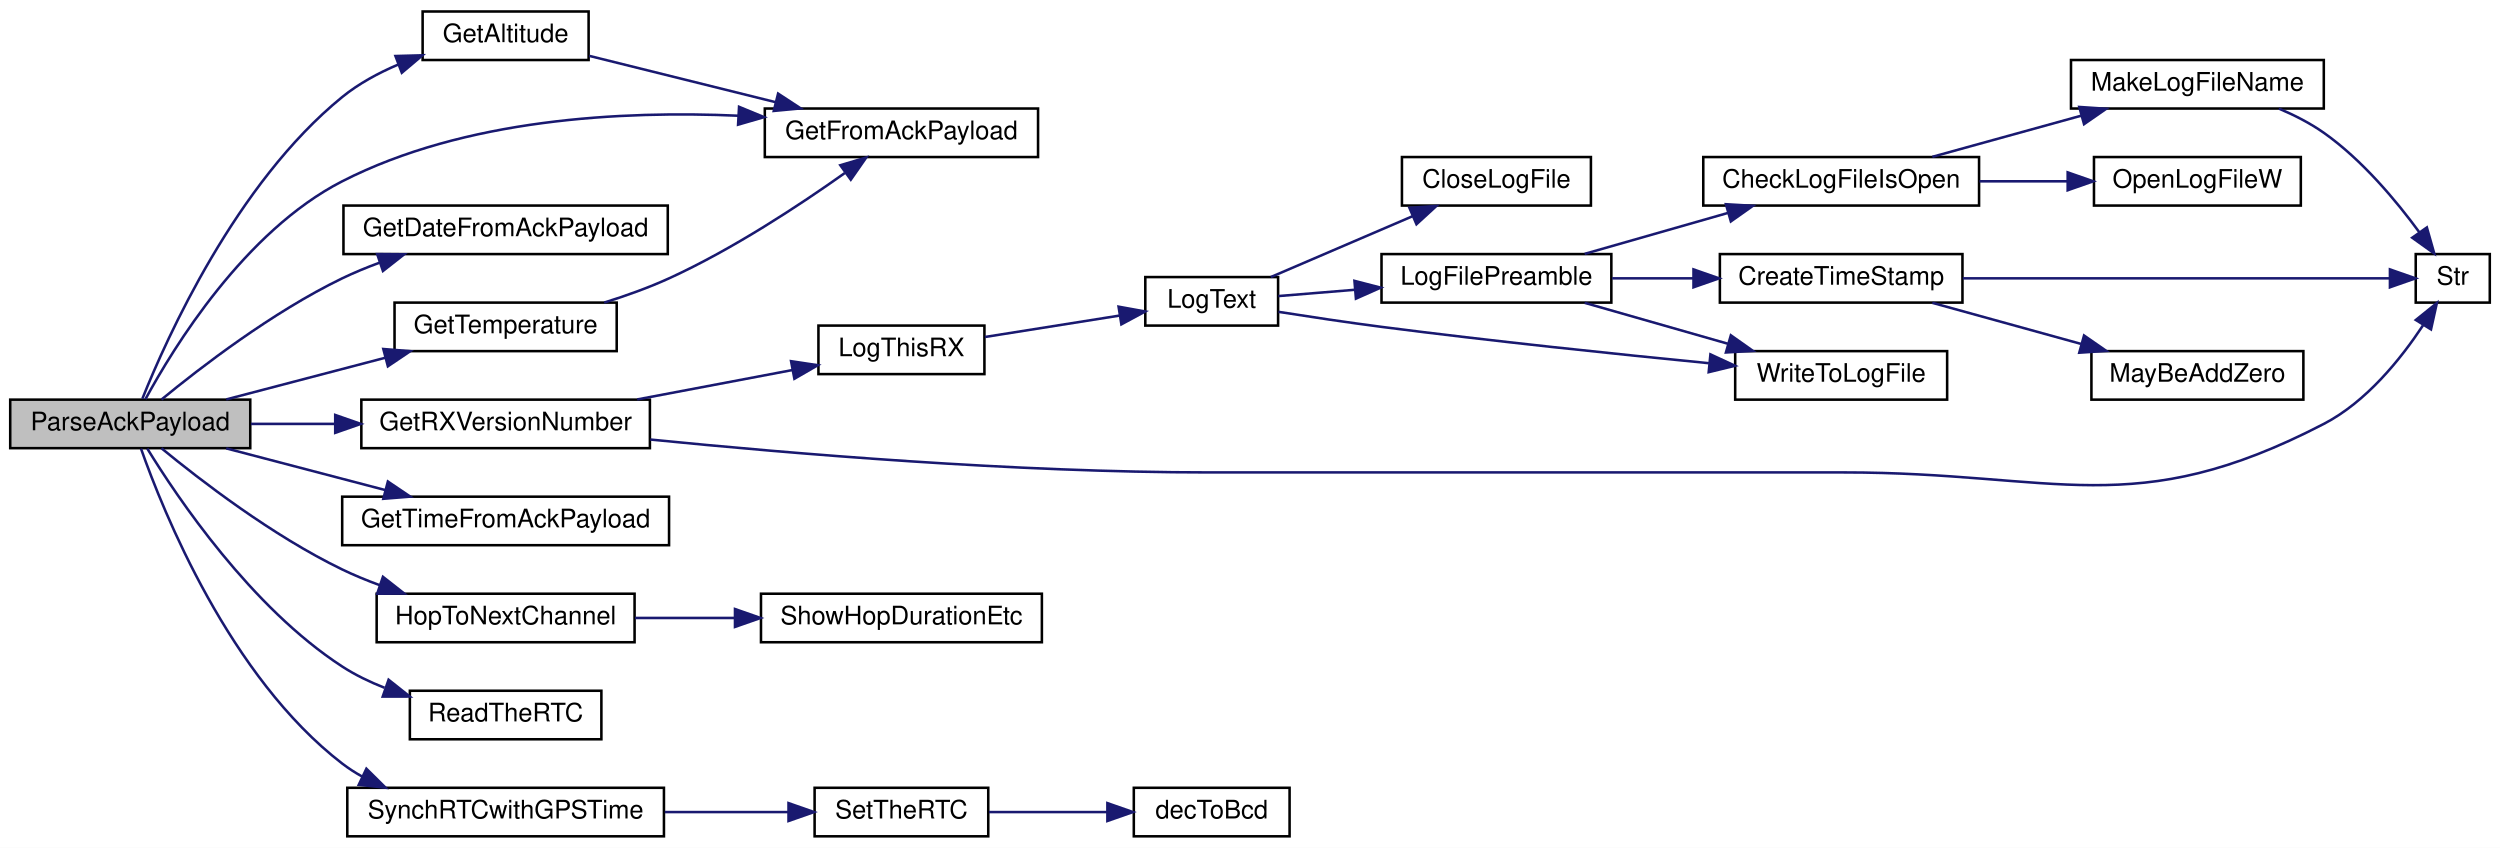
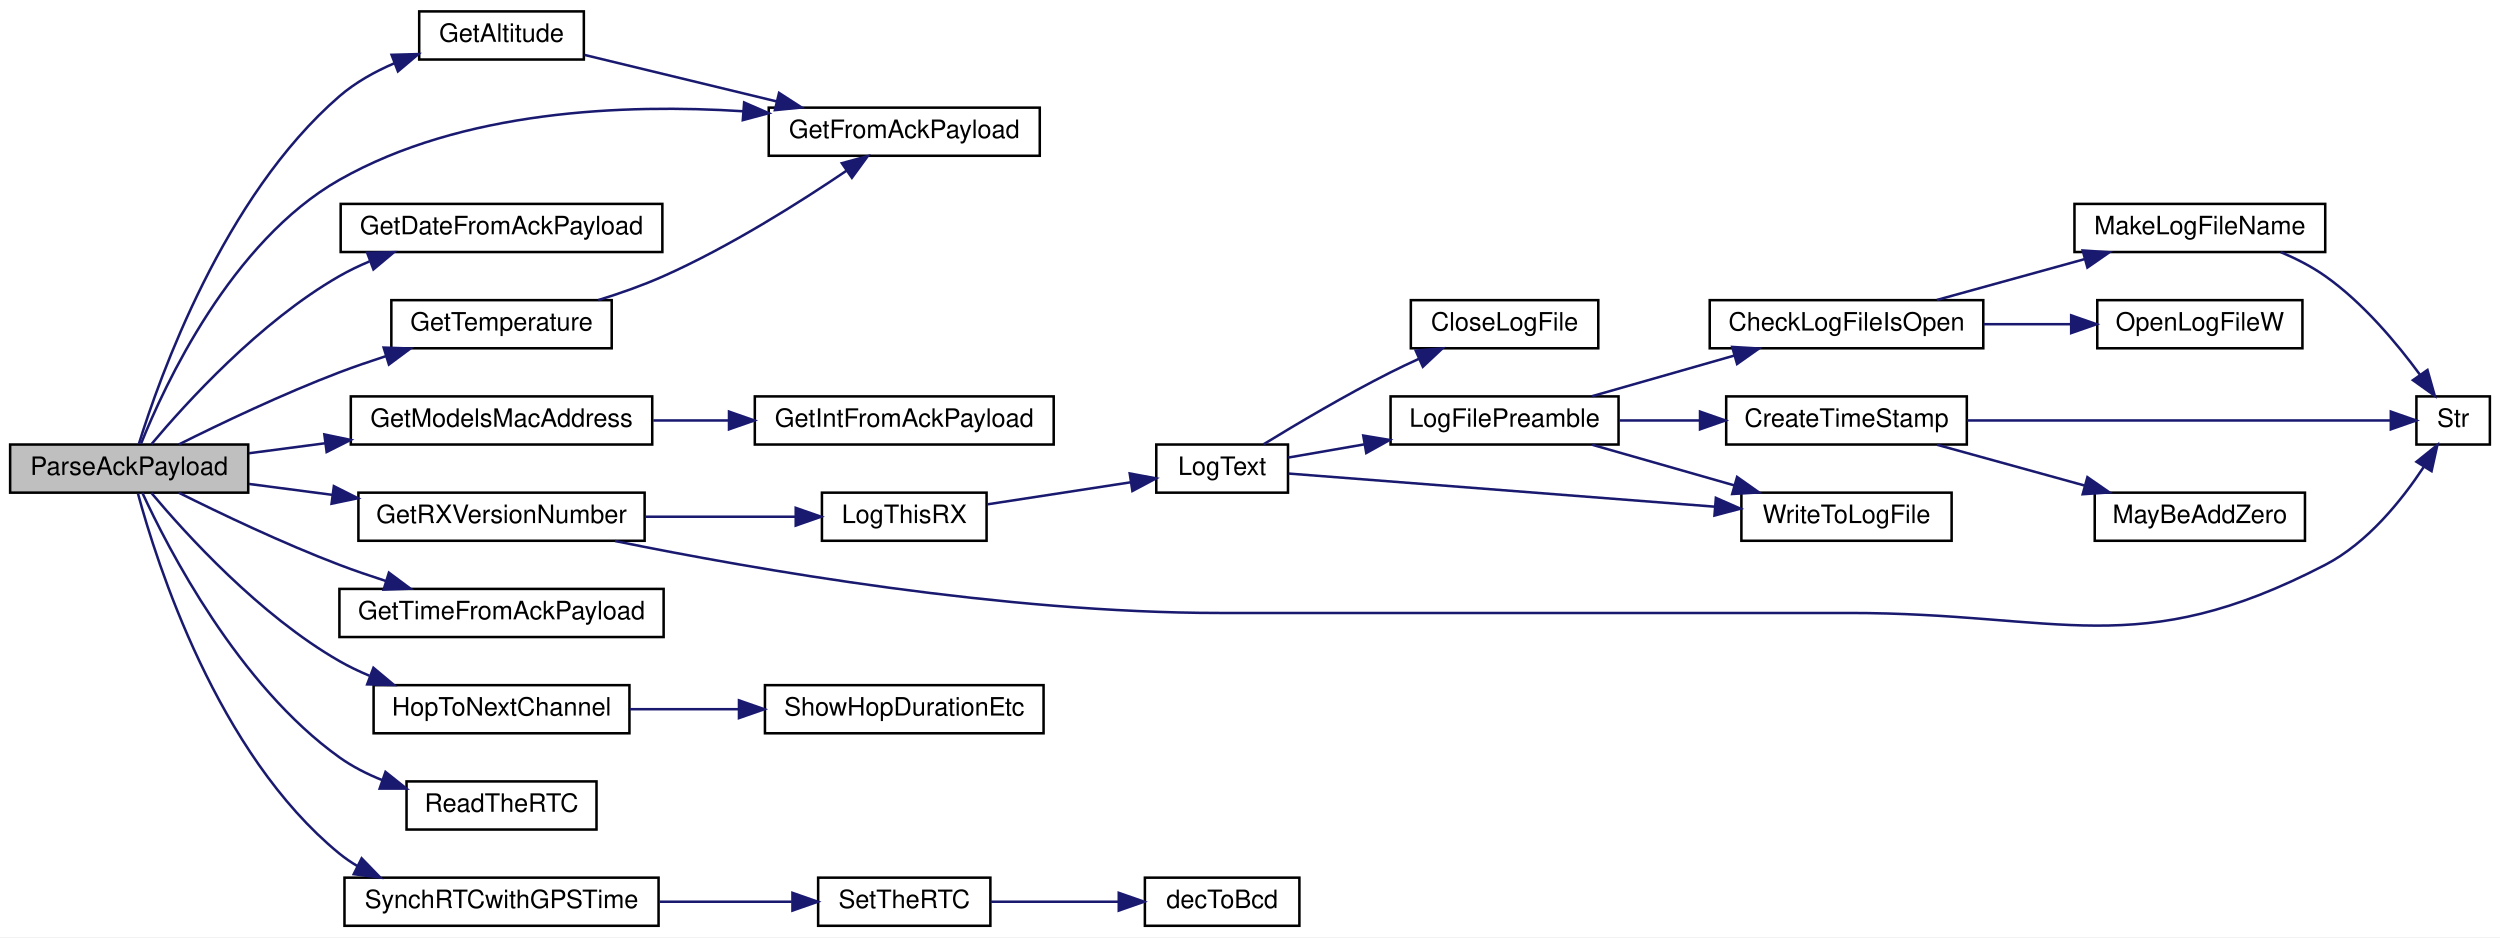
- <svg xmlns="http://www.w3.org/2000/svg" xmlns:xlink="http://www.w3.org/1999/xlink" width="979pt" height="332pt" viewBox="0.00 0.00 979.00 332.00">
-   <g id="graph0" class="graph" transform="scale(1 1) rotate(0) translate(4 328)">
-     <polygon fill="white" stroke="transparent" points="-4,4 -4,-328 975,-328 975,4 -4,4" />
+ <svg xmlns="http://www.w3.org/2000/svg" xmlns:xlink="http://www.w3.org/1999/xlink" width="987pt" height="370pt" viewBox="0.00 0.00 987.00 370.00">
+   <g id="graph0" class="graph" transform="scale(1 1) rotate(0) translate(4 366)">
+     <polygon fill="white" stroke="transparent" points="-4,4 -4,-366 983,-366 983,4 -4,4" />
    <g id="node1" class="node">
      <g id="a_node1">
        <a xlink:title=" ">
-           <polygon fill="#bfbfbf" stroke="black" points="0,-152.5 0,-171.5 94,-171.5 94,-152.5 0,-152.5" />
-           <text text-anchor="middle" x="47" y="-159.5" font-family="Helvetica,sans-Serif" font-size="10.00">ParseAckPayload</text>
+           <polygon fill="#bfbfbf" stroke="black" points="0,-171.5 0,-190.5 94,-190.5 94,-171.5 0,-171.5" />
+           <text text-anchor="middle" x="47" y="-178.5" font-family="Helvetica,sans-Serif" font-size="10.00">ParseAckPayload</text>
        </a>
      </g>
    </g>
    <g id="node2" class="node">
      <g id="a_node2">
        <a xlink:href="_transmitter_code_2src_2main_8cpp.html#a75fa77e7bbb1cfe8fe6e1a216fbdc17e" target="_top" xlink:title=" ">
-           <polygon fill="white" stroke="black" points="161.5,-304.5 161.5,-323.5 226.5,-323.5 226.5,-304.5 161.5,-304.5" />
-           <text text-anchor="middle" x="194" y="-311.5" font-family="Helvetica,sans-Serif" font-size="10.00">GetAltitude</text>
+           <polygon fill="white" stroke="black" points="161.5,-342.5 161.5,-361.5 226.5,-361.5 226.5,-342.5 161.5,-342.5" />
+           <text text-anchor="middle" x="194" y="-349.5" font-family="Helvetica,sans-Serif" font-size="10.00">GetAltitude</text>
        </a>
      </g>
    </g>
    <g id="edge1" class="edge">
-       <path fill="none" stroke="midnightblue" d="M51.74,-171.84C61.22,-195.52 88.43,-256.21 130,-290 136.46,-295.25 144.19,-299.43 151.98,-302.74" />
-       <polygon fill="midnightblue" stroke="midnightblue" points="150.86,-306.06 161.45,-306.35 153.35,-299.51 150.86,-306.06" />
+       <path fill="none" stroke="midnightblue" d="M50.83,-190.75C58.87,-216.74 84.24,-288.43 130,-328 136.29,-333.44 143.95,-337.71 151.73,-341.04" />
+       <polygon fill="midnightblue" stroke="midnightblue" points="150.6,-344.36 161.19,-344.65 153.1,-337.82 150.6,-344.36" />
    </g>
    <g id="node3" class="node">
      <g id="a_node3">
        <a xlink:href="_transmitter_code_2src_2main_8cpp.html#ab5736b017daadeb2c1d7dc73489d31a6" target="_top" xlink:title=" ">
-           <polygon fill="white" stroke="black" points="295.5,-266.5 295.5,-285.5 402.5,-285.5 402.5,-266.5 295.5,-266.5" />
-           <text text-anchor="middle" x="349" y="-273.5" font-family="Helvetica,sans-Serif" font-size="10.00">GetFromAckPayload</text>
+           <polygon fill="white" stroke="black" points="299.5,-304.5 299.5,-323.5 406.5,-323.5 406.5,-304.5 299.5,-304.5" />
+           <text text-anchor="middle" x="353" y="-311.5" font-family="Helvetica,sans-Serif" font-size="10.00">GetFromAckPayload</text>
        </a>
      </g>
    </g>
    <g id="edge4" class="edge">
-       <path fill="none" stroke="midnightblue" d="M52.97,-171.7C63.83,-191.73 91.79,-237.45 130,-257 177.95,-281.53 239.65,-284.72 285.17,-282.68" />
-       <polygon fill="midnightblue" stroke="midnightblue" points="285.41,-286.17 295.21,-282.13 285.03,-279.18 285.41,-286.17" />
+       <path fill="none" stroke="midnightblue" d="M51.69,-190.83C60.88,-213.76 87.17,-270.69 130,-295 178.42,-322.49 242.57,-325.07 289.46,-322.07" />
+       <polygon fill="midnightblue" stroke="midnightblue" points="289.78,-325.55 299.49,-321.32 289.26,-318.57 289.78,-325.55" />
    </g>
    <g id="node4" class="node">
      <g id="a_node4">
        <a xlink:href="_transmitter_code_2src_2main_8cpp.html#a160b9119423c34869b16a4ebdc421d35" target="_top" xlink:title=" ">
-           <polygon fill="white" stroke="black" points="130.5,-228.5 130.5,-247.5 257.5,-247.5 257.5,-228.5 130.5,-228.5" />
-           <text text-anchor="middle" x="194" y="-235.5" font-family="Helvetica,sans-Serif" font-size="10.00">GetDateFromAckPayload</text>
+           <polygon fill="white" stroke="black" points="130.5,-266.5 130.5,-285.5 257.5,-285.5 257.5,-266.5 130.5,-266.5" />
+           <text text-anchor="middle" x="194" y="-273.5" font-family="Helvetica,sans-Serif" font-size="10.00">GetDateFromAckPayload</text>
        </a>
      </g>
    </g>
    <g id="edge3" class="edge">
-       <path fill="none" stroke="midnightblue" d="M59.23,-171.54C74.39,-184.01 102.68,-205.8 130,-219 134.64,-221.24 139.6,-223.28 144.62,-225.13" />
-       <polygon fill="midnightblue" stroke="midnightblue" points="143.7,-228.51 154.29,-228.42 145.96,-221.88 143.7,-228.51" />
+       <path fill="none" stroke="midnightblue" d="M55.8,-190.66C69.27,-206.72 98.5,-238.96 130,-257 133.74,-259.14 137.74,-261.06 141.84,-262.78" />
+       <polygon fill="midnightblue" stroke="midnightblue" points="140.96,-266.19 151.55,-266.44 143.43,-259.64 140.96,-266.19" />
    </g>
    <g id="node5" class="node">
      <g id="a_node5">
+         <a xlink:href="_transmitter_code_2src_2main_8cpp.html#a494cb4acb30856d1f53f08df1b80c41b" target="_top" xlink:title=" ">
+           <polygon fill="white" stroke="black" points="134.5,-190.5 134.5,-209.5 253.5,-209.5 253.5,-190.5 134.5,-190.5" />
+           <text text-anchor="middle" x="194" y="-197.5" font-family="Helvetica,sans-Serif" font-size="10.00">GetModelsMacAddress</text>
+         </a>
+       </g>
+     </g>
+     <g id="edge5" class="edge">
+       <path fill="none" stroke="midnightblue" d="M94.28,-187.06C103.85,-188.32 114.13,-189.67 124.31,-191" />
+       <polygon fill="midnightblue" stroke="midnightblue" points="124.05,-194.49 134.42,-192.32 124.96,-187.55 124.05,-194.49" />
+     </g>
+     <g id="node7" class="node">
+       <g id="a_node7">
        <a xlink:href="_transmitter_code_2src_2main_8cpp.html#a4f813935d8fe58355228cbbf25e12f96" target="_top" xlink:title=" ">
          <polygon fill="white" stroke="black" points="137.5,-152.5 137.5,-171.5 250.5,-171.5 250.5,-152.5 137.5,-152.5" />
          <text text-anchor="middle" x="194" y="-159.5" font-family="Helvetica,sans-Serif" font-size="10.00">GetRXVersionNumber</text>
        </a>
      </g>
    </g>
-     <g id="edge5" class="edge">
-       <path fill="none" stroke="midnightblue" d="M94.28,-162C104.75,-162 116.06,-162 127.16,-162" />
-       <polygon fill="midnightblue" stroke="midnightblue" points="127.27,-165.5 137.27,-162 127.27,-158.5 127.27,-165.5" />
-     </g>
-     <g id="node17" class="node">
-       <g id="a_node17">
+     <g id="edge7" class="edge">
+       <path fill="none" stroke="midnightblue" d="M94.28,-174.94C104.75,-173.56 116.06,-172.08 127.16,-170.63" />
+       <polygon fill="midnightblue" stroke="midnightblue" points="127.81,-174.07 137.27,-169.3 126.9,-167.13 127.81,-174.07" />
+     </g>
+     <g id="node19" class="node">
+       <g id="a_node19">
        <a xlink:href="_transmitter_code_2src_2main_8cpp.html#a19f6fc09d690832e74fd3c679207f07f" target="_top" xlink:title=" ">
-           <polygon fill="white" stroke="black" points="150.5,-190.5 150.5,-209.5 237.5,-209.5 237.5,-190.5 150.5,-190.5" />
-           <text text-anchor="middle" x="194" y="-197.5" font-family="Helvetica,sans-Serif" font-size="10.00">GetTemperature</text>
-         </a>
-       </g>
-     </g>
-     <g id="edge20" class="edge">
-       <path fill="none" stroke="midnightblue" d="M84.59,-171.59C103.47,-176.54 126.69,-182.62 146.79,-187.89" />
-       <polygon fill="midnightblue" stroke="midnightblue" points="146.11,-191.33 156.67,-190.48 147.89,-184.56 146.11,-191.33" />
-     </g>
-     <g id="node18" class="node">
-       <g id="a_node18">
+           <polygon fill="white" stroke="black" points="150.5,-228.5 150.5,-247.5 237.5,-247.5 237.5,-228.5 150.5,-228.5" />
+           <text text-anchor="middle" x="194" y="-235.5" font-family="Helvetica,sans-Serif" font-size="10.00">GetTemperature</text>
+         </a>
+       </g>
+     </g>
+     <g id="edge22" class="edge">
+       <path fill="none" stroke="midnightblue" d="M66.57,-190.52C82.98,-198.72 107.71,-210.52 130,-219 135.89,-221.24 142.16,-223.39 148.38,-225.4" />
+       <polygon fill="midnightblue" stroke="midnightblue" points="147.46,-228.78 158.04,-228.41 149.54,-222.09 147.46,-228.78" />
+     </g>
+     <g id="node20" class="node">
+       <g id="a_node20">
        <a xlink:href="_transmitter_code_2src_2main_8cpp.html#a86523345ecdd52f3d93dccd6fcf4370a" target="_top" xlink:title=" ">
          <polygon fill="white" stroke="black" points="130,-114.5 130,-133.5 258,-133.5 258,-114.5 130,-114.5" />
          <text text-anchor="middle" x="194" y="-121.5" font-family="Helvetica,sans-Serif" font-size="10.00">GetTimeFromAckPayload</text>
        </a>
      </g>
    </g>
-     <g id="edge22" class="edge">
-       <path fill="none" stroke="midnightblue" d="M84.59,-152.41C103.47,-147.46 126.69,-141.38 146.79,-136.11" />
-       <polygon fill="midnightblue" stroke="midnightblue" points="147.89,-139.44 156.67,-133.52 146.11,-132.67 147.89,-139.44" />
-     </g>
-     <g id="node19" class="node">
-       <g id="a_node19">
+     <g id="edge24" class="edge">
+       <path fill="none" stroke="midnightblue" d="M66.57,-171.48C82.98,-163.28 107.71,-151.48 130,-143 135.89,-140.76 142.16,-138.61 148.38,-136.6" />
+       <polygon fill="midnightblue" stroke="midnightblue" points="149.54,-139.91 158.04,-133.59 147.46,-133.22 149.54,-139.91" />
+     </g>
+     <g id="node21" class="node">
+       <g id="a_node21">
        <a xlink:href="radio_8h.html#a62ec0168b1eea5f5c14f663d9217574d" target="_top" xlink:title=" ">
          <polygon fill="white" stroke="black" points="143.5,-76.5 143.5,-95.5 244.5,-95.5 244.5,-76.5 143.5,-76.5" />
          <text text-anchor="middle" x="194" y="-83.5" font-family="Helvetica,sans-Serif" font-size="10.00">HopToNextChannel</text>
        </a>
      </g>
    </g>
-     <g id="edge23" class="edge">
-       <path fill="none" stroke="midnightblue" d="M59.23,-152.46C74.39,-139.99 102.68,-118.2 130,-105 134.64,-102.76 139.6,-100.72 144.62,-98.87" />
-       <polygon fill="midnightblue" stroke="midnightblue" points="145.96,-102.12 154.29,-95.58 143.7,-95.49 145.96,-102.12" />
-     </g>
-     <g id="node21" class="node">
-       <g id="a_node21">
+     <g id="edge25" class="edge">
+       <path fill="none" stroke="midnightblue" d="M55.8,-171.34C69.27,-155.28 98.5,-123.04 130,-105 133.74,-102.86 137.74,-100.94 141.84,-99.22" />
+       <polygon fill="midnightblue" stroke="midnightblue" points="143.43,-102.36 151.55,-95.56 140.96,-95.81 143.43,-102.36" />
+     </g>
+     <g id="node23" class="node">
+       <g id="a_node23">
        <a xlink:href="_transmitter_code_2src_2main_8cpp.html#a7a48851f0d38e4a0dd727a30d9515cf1" target="_top" xlink:title=" ">
          <polygon fill="white" stroke="black" points="156.5,-38.5 156.5,-57.5 231.5,-57.5 231.5,-38.5 156.5,-38.5" />
          <text text-anchor="middle" x="194" y="-45.5" font-family="Helvetica,sans-Serif" font-size="10.00">ReadTheRTC</text>
        </a>
      </g>
    </g>
-     <g id="edge25" class="edge">
-       <path fill="none" stroke="midnightblue" d="M53.68,-152.33C65.44,-133.15 94.37,-90.13 130,-67 135.09,-63.69 140.79,-60.94 146.62,-58.65" />
-       <polygon fill="midnightblue" stroke="midnightblue" points="148.17,-61.82 156.47,-55.23 145.87,-55.21 148.17,-61.82" />
-     </g>
-     <g id="node22" class="node">
-       <g id="a_node22">
+     <g id="edge27" class="edge">
+       <path fill="none" stroke="midnightblue" d="M52.21,-171.42C62.31,-149.51 90.12,-95.48 130,-67 135.13,-63.34 140.96,-60.38 146.97,-57.98" />
+       <polygon fill="midnightblue" stroke="midnightblue" points="148.19,-61.26 156.47,-54.65 145.88,-54.65 148.19,-61.26" />
+     </g>
+     <g id="node24" class="node">
+       <g id="a_node24">
        <a xlink:href="_transmitter_code_2src_2main_8cpp.html#abb1ea95b6b3f033883aa87682d3240ab" target="_top" xlink:title=" ">
          <polygon fill="white" stroke="black" points="132,-0.5 132,-19.5 256,-19.5 256,-0.5 132,-0.5" />
          <text text-anchor="middle" x="194" y="-7.5" font-family="Helvetica,sans-Serif" font-size="10.00">SynchRTCwithGPSTime</text>
        </a>
      </g>
    </g>
-     <g id="edge26" class="edge">
-       <path fill="none" stroke="midnightblue" d="M51.22,-152.3C59.85,-127.79 85.92,-62.9 130,-29 132.46,-27.11 135.1,-25.41 137.86,-23.88" />
-       <polygon fill="midnightblue" stroke="midnightblue" points="139.48,-26.98 147.01,-19.53 136.48,-20.66 139.48,-26.98" />
+     <g id="edge28" class="edge">
+       <path fill="none" stroke="midnightblue" d="M50.47,-171.13C57.75,-144.13 81.68,-68.43 130,-29 132.24,-27.17 134.65,-25.52 137.18,-24.03" />
+       <polygon fill="midnightblue" stroke="midnightblue" points="138.78,-27.14 146.15,-19.53 135.65,-20.88 138.78,-27.14" />
    </g>
    <g id="edge2" class="edge">
-       <path fill="none" stroke="midnightblue" d="M226.7,-306.13C247.76,-300.9 275.82,-293.93 299.64,-288.01" />
-       <polygon fill="midnightblue" stroke="midnightblue" points="300.7,-291.35 309.56,-285.55 299.01,-284.56 300.7,-291.35" />
+       <path fill="none" stroke="midnightblue" d="M226.77,-344.31C248.51,-339.05 277.76,-331.97 302.52,-325.98" />
+       <polygon fill="midnightblue" stroke="midnightblue" points="303.57,-329.32 312.47,-323.57 301.93,-322.52 303.57,-329.32" />
    </g>
    <g id="node6" class="node">
      <g id="a_node6">
+         <a xlink:href="_transmitter_code_2src_2main_8cpp.html#a74e337818041d26084558b2d3b2a62d2" target="_top" xlink:title=" ">
+           <polygon fill="white" stroke="black" points="294,-190.5 294,-209.5 412,-209.5 412,-190.5 294,-190.5" />
+           <text text-anchor="middle" x="353" y="-197.5" font-family="Helvetica,sans-Serif" font-size="10.00">GetIntFromAckPayload</text>
+         </a>
+       </g>
+     </g>
+     <g id="edge6" class="edge">
+       <path fill="none" stroke="midnightblue" d="M253.91,-200C263.59,-200 273.71,-200 283.6,-200" />
+       <polygon fill="midnightblue" stroke="midnightblue" points="283.81,-203.5 293.81,-200 283.81,-196.5 283.81,-203.5" />
+     </g>
+     <g id="node8" class="node">
+       <g id="a_node8">
        <a xlink:href="_transmitter_code_2src_2main_8cpp.html#a900aa27c1353238593c276186d960912" target="_top" xlink:title=" ">
-           <polygon fill="white" stroke="black" points="316.5,-181.5 316.5,-200.5 381.5,-200.5 381.5,-181.5 316.5,-181.5" />
-           <text text-anchor="middle" x="349" y="-188.5" font-family="Helvetica,sans-Serif" font-size="10.00">LogThisRX</text>
-         </a>
-       </g>
-     </g>
-     <g id="edge6" class="edge">
-       <path fill="none" stroke="midnightblue" d="M245.52,-171.58C265.2,-175.31 287.49,-179.53 306.24,-183.08" />
-       <polygon fill="midnightblue" stroke="midnightblue" points="305.78,-186.56 316.25,-184.98 307.08,-179.68 305.78,-186.56" />
+           <polygon fill="white" stroke="black" points="320.5,-152.5 320.5,-171.5 385.5,-171.5 385.5,-152.5 320.5,-152.5" />
+           <text text-anchor="middle" x="353" y="-159.5" font-family="Helvetica,sans-Serif" font-size="10.00">LogThisRX</text>
+         </a>
+       </g>
+     </g>
+     <g id="edge8" class="edge">
+       <path fill="none" stroke="midnightblue" d="M250.79,-162C270.34,-162 291.93,-162 310.14,-162" />
+       <polygon fill="midnightblue" stroke="midnightblue" points="310.15,-165.5 320.15,-162 310.15,-158.5 310.15,-165.5" />
+     </g>
+     <g id="node14" class="node">
+       <g id="a_node14">
+         <a xlink:href="_transmitter_code_2src_2main_8cpp.html#a590a9174319918d7e3d7baca323fcf26" target="_top" xlink:title=" ">
+           <polygon fill="white" stroke="black" points="950,-190.5 950,-209.5 979,-209.5 979,-190.5 950,-190.5" />
+           <text text-anchor="middle" x="964.5" y="-197.5" font-family="Helvetica,sans-Serif" font-size="10.00">Str</text>
+         </a>
+       </g>
+     </g>
+     <g id="edge21" class="edge">
+       <path fill="none" stroke="midnightblue" d="M238.79,-152.41C294.12,-141.15 392.38,-124 477.5,-124 477.5,-124 477.5,-124 726,-124 809.98,-124 839.44,-104.35 914,-143 930.67,-151.64 944.18,-168.45 952.85,-181.59" />
+       <polygon fill="midnightblue" stroke="midnightblue" points="950.03,-183.69 958.28,-190.34 955.98,-180 950.03,-183.69" />
+     </g>
+     <g id="node9" class="node">
+       <g id="a_node9">
+         <a xlink:href="_transmitter_code_2src_2main_8cpp.html#add8d8f400f1c1c4a5add52736cdf94ca" target="_top" xlink:title=" ">
+           <polygon fill="white" stroke="black" points="452.5,-171.5 452.5,-190.5 504.5,-190.5 504.5,-171.5 452.5,-171.5" />
+           <text text-anchor="middle" x="478.5" y="-178.5" font-family="Helvetica,sans-Serif" font-size="10.00">LogText</text>
+         </a>
+       </g>
+     </g>
+     <g id="edge9" class="edge">
+       <path fill="none" stroke="midnightblue" d="M385.8,-166.89C403.13,-169.56 424.61,-172.86 442.42,-175.6" />
+       <polygon fill="midnightblue" stroke="midnightblue" points="442.01,-179.08 452.42,-177.14 443.07,-172.16 442.01,-179.08" />
+     </g>
+     <g id="node10" class="node">
+       <g id="a_node10">
+         <a xlink:href="_transmitter_code_2src_2main_8cpp.html#a6f003363493fc53b69f9efc1f447a6a1" target="_top" xlink:title=" ">
+           <polygon fill="white" stroke="black" points="553,-228.5 553,-247.5 627,-247.5 627,-228.5 553,-228.5" />
+           <text text-anchor="middle" x="590" y="-235.5" font-family="Helvetica,sans-Serif" font-size="10.00">CloseLogFile</text>
+         </a>
+       </g>
+     </g>
+     <g id="edge10" class="edge">
+       <path fill="none" stroke="midnightblue" d="M494.83,-190.59C507.93,-198.61 527.39,-210.13 545,-219 548.58,-220.8 552.36,-222.6 556.15,-224.33" />
+       <polygon fill="midnightblue" stroke="midnightblue" points="554.91,-227.6 565.47,-228.45 557.74,-221.2 554.91,-227.6" />
+     </g>
+     <g id="node11" class="node">
+       <g id="a_node11">
+         <a xlink:href="_transmitter_code_2src_2main_8cpp.html#a99a51dbad5d686ca711e982f82cbcada" target="_top" xlink:title=" ">
+           <polygon fill="white" stroke="black" points="545,-190.5 545,-209.5 635,-209.5 635,-190.5 545,-190.5" />
+           <text text-anchor="middle" x="590" y="-197.5" font-family="Helvetica,sans-Serif" font-size="10.00">LogFilePreamble</text>
+         </a>
+       </g>
+     </g>
+     <g id="edge11" class="edge">
+       <path fill="none" stroke="midnightblue" d="M504.62,-185.36C513.62,-186.92 524.14,-188.75 534.64,-190.57" />
+       <polygon fill="midnightblue" stroke="midnightblue" points="534.21,-194.04 544.66,-192.31 535.4,-187.15 534.21,-194.04" />
+     </g>
+     <g id="node18" class="node">
+       <g id="a_node18">
+         <a xlink:href="_transmitter_code_2src_2main_8cpp.html#a99154e537ca6e0ce5d538fddf0c2aab3" target="_top" xlink:title=" ">
+           <polygon fill="white" stroke="black" points="683.5,-152.5 683.5,-171.5 766.5,-171.5 766.5,-152.5 683.5,-152.5" />
+           <text text-anchor="middle" x="725" y="-159.5" font-family="Helvetica,sans-Serif" font-size="10.00">WriteToLogFile</text>
+         </a>
+       </g>
+     </g>
+     <g id="edge20" class="edge">
+       <path fill="none" stroke="midnightblue" d="M504.74,-179.04C544.24,-175.97 621.43,-169.97 672.87,-165.97" />
+       <polygon fill="midnightblue" stroke="midnightblue" points="673.42,-169.44 683.11,-165.18 672.87,-162.46 673.42,-169.44" />
    </g>
    <g id="node12" class="node">
      <g id="a_node12">
-         <a xlink:href="_transmitter_code_2src_2main_8cpp.html#a590a9174319918d7e3d7baca323fcf26" target="_top" xlink:title=" ">
-           <polygon fill="white" stroke="black" points="942,-209.5 942,-228.5 971,-228.5 971,-209.5 942,-209.5" />
-           <text text-anchor="middle" x="956.5" y="-216.5" font-family="Helvetica,sans-Serif" font-size="10.00">Str</text>
-         </a>
-       </g>
-     </g>
-     <g id="edge19" class="edge">
-       <path fill="none" stroke="midnightblue" d="M250.65,-155.88C306.05,-150.33 393.55,-143 469.5,-143 469.5,-143 469.5,-143 718,-143 801.98,-143 831.44,-123.35 906,-162 922.67,-170.64 936.18,-187.45 944.85,-200.59" />
-       <polygon fill="midnightblue" stroke="midnightblue" points="942.03,-202.69 950.28,-209.34 947.98,-199 942.03,-202.69" />
-     </g>
-     <g id="node7" class="node">
-       <g id="a_node7">
-         <a xlink:href="_transmitter_code_2src_2main_8cpp.html#add8d8f400f1c1c4a5add52736cdf94ca" target="_top" xlink:title=" ">
-           <polygon fill="white" stroke="black" points="444.5,-200.5 444.5,-219.5 496.5,-219.5 496.5,-200.5 444.5,-200.5" />
-           <text text-anchor="middle" x="470.5" y="-207.5" font-family="Helvetica,sans-Serif" font-size="10.00">LogText</text>
-         </a>
-       </g>
-     </g>
-     <g id="edge7" class="edge">
-       <path fill="none" stroke="midnightblue" d="M381.71,-196.04C397.97,-198.63 417.82,-201.78 434.52,-204.44" />
-       <polygon fill="midnightblue" stroke="midnightblue" points="434.03,-207.91 444.46,-206.02 435.13,-200.99 434.03,-207.91" />
-     </g>
-     <g id="node8" class="node">
-       <g id="a_node8">
-         <a xlink:href="_transmitter_code_2src_2main_8cpp.html#a6f003363493fc53b69f9efc1f447a6a1" target="_top" xlink:title=" ">
-           <polygon fill="white" stroke="black" points="545,-247.5 545,-266.5 619,-266.5 619,-247.5 545,-247.5" />
-           <text text-anchor="middle" x="582" y="-254.5" font-family="Helvetica,sans-Serif" font-size="10.00">CloseLogFile</text>
-         </a>
-       </g>
-     </g>
-     <g id="edge8" class="edge">
-       <path fill="none" stroke="midnightblue" d="M493.66,-219.51C509.58,-226.35 531.29,-235.66 549.08,-243.3" />
-       <polygon fill="midnightblue" stroke="midnightblue" points="547.93,-246.61 558.5,-247.34 550.69,-240.18 547.93,-246.61" />
-     </g>
-     <g id="node9" class="node">
-       <g id="a_node9">
-         <a xlink:href="_transmitter_code_2src_2main_8cpp.html#a99a51dbad5d686ca711e982f82cbcada" target="_top" xlink:title=" ">
-           <polygon fill="white" stroke="black" points="537,-209.5 537,-228.5 627,-228.5 627,-209.5 537,-209.5" />
-           <text text-anchor="middle" x="582" y="-216.5" font-family="Helvetica,sans-Serif" font-size="10.00">LogFilePreamble</text>
-         </a>
-       </g>
-     </g>
-     <g id="edge9" class="edge">
-       <path fill="none" stroke="midnightblue" d="M496.62,-212.06C505.62,-212.8 516.14,-213.67 526.64,-214.53" />
-       <polygon fill="midnightblue" stroke="midnightblue" points="526.4,-218.02 536.66,-215.36 526.98,-211.05 526.4,-218.02" />
+         <a xlink:href="_transmitter_code_2src_2main_8cpp.html#ac45f2f949ccfa372a8cbab3ef0b8caa8" target="_top" xlink:title=" ">
+           <polygon fill="white" stroke="black" points="671,-228.5 671,-247.5 779,-247.5 779,-228.5 671,-228.5" />
+           <text text-anchor="middle" x="725" y="-235.5" font-family="Helvetica,sans-Serif" font-size="10.00">CheckLogFileIsOpen</text>
+         </a>
+       </g>
+     </g>
+     <g id="edge12" class="edge">
+       <path fill="none" stroke="midnightblue" d="M624.56,-209.59C641.57,-214.45 662.43,-220.41 680.64,-225.61" />
+       <polygon fill="midnightblue" stroke="midnightblue" points="679.87,-229.03 690.45,-228.41 681.8,-222.3 679.87,-229.03" />
    </g>
    <g id="node16" class="node">
      <g id="a_node16">
-         <a xlink:href="_transmitter_code_2src_2main_8cpp.html#a99154e537ca6e0ce5d538fddf0c2aab3" target="_top" xlink:title=" ">
-           <polygon fill="white" stroke="black" points="675.5,-171.5 675.5,-190.5 758.5,-190.5 758.5,-171.5 675.5,-171.5" />
-           <text text-anchor="middle" x="717" y="-178.5" font-family="Helvetica,sans-Serif" font-size="10.00">WriteToLogFile</text>
-         </a>
-       </g>
-     </g>
-     <g id="edge18" class="edge">
-       <path fill="none" stroke="midnightblue" d="M496.66,-205.88C508.82,-203.96 523.65,-201.73 537,-200 580.16,-194.42 629.33,-189.29 665.2,-185.77" />
-       <polygon fill="midnightblue" stroke="midnightblue" points="665.8,-189.23 675.42,-184.77 665.12,-182.26 665.8,-189.23" />
-     </g>
-     <g id="node10" class="node">
-       <g id="a_node10">
-         <a xlink:href="_transmitter_code_2src_2main_8cpp.html#ac45f2f949ccfa372a8cbab3ef0b8caa8" target="_top" xlink:title=" ">
-           <polygon fill="white" stroke="black" points="663,-247.5 663,-266.5 771,-266.5 771,-247.5 663,-247.5" />
-           <text text-anchor="middle" x="717" y="-254.5" font-family="Helvetica,sans-Serif" font-size="10.00">CheckLogFileIsOpen</text>
-         </a>
-       </g>
-     </g>
-     <g id="edge10" class="edge">
-       <path fill="none" stroke="midnightblue" d="M616.56,-228.59C633.57,-233.45 654.43,-239.41 672.64,-244.61" />
-       <polygon fill="midnightblue" stroke="midnightblue" points="671.87,-248.03 682.45,-247.41 673.8,-241.3 671.87,-248.03" />
-     </g>
-     <g id="node14" class="node">
-       <g id="a_node14">
        <a xlink:href="_transmitter_code_2src_2main_8cpp.html#a5d42b1fba153cc76dc96778cfb6f1a40" target="_top" xlink:title=" ">
-           <polygon fill="white" stroke="black" points="669.5,-209.5 669.5,-228.5 764.5,-228.5 764.5,-209.5 669.5,-209.5" />
-           <text text-anchor="middle" x="717" y="-216.5" font-family="Helvetica,sans-Serif" font-size="10.00">CreateTimeStamp</text>
-         </a>
-       </g>
-     </g>
-     <g id="edge14" class="edge">
-       <path fill="none" stroke="midnightblue" d="M627.29,-219C637.48,-219 648.46,-219 659.1,-219" />
-       <polygon fill="midnightblue" stroke="midnightblue" points="659.17,-222.5 669.17,-219 659.17,-215.5 659.17,-222.5" />
-     </g>
-     <g id="edge17" class="edge">
-       <path fill="none" stroke="midnightblue" d="M616.56,-209.41C633.57,-204.55 654.43,-198.59 672.64,-193.39" />
-       <polygon fill="midnightblue" stroke="midnightblue" points="673.8,-196.7 682.45,-190.59 671.87,-189.97 673.8,-196.7" />
-     </g>
-     <g id="node11" class="node">
-       <g id="a_node11">
-         <a xlink:href="_transmitter_code_2src_2main_8cpp.html#a05c7b4e0b98f9b97eebf9617442de6a5" target="_top" xlink:title=" ">
-           <polygon fill="white" stroke="black" points="807,-285.5 807,-304.5 906,-304.5 906,-285.5 807,-285.5" />
-           <text text-anchor="middle" x="856.5" y="-292.5" font-family="Helvetica,sans-Serif" font-size="10.00">MakeLogFileName</text>
-         </a>
-       </g>
-     </g>
-     <g id="edge11" class="edge">
-       <path fill="none" stroke="midnightblue" d="M752.7,-266.59C770.37,-271.47 792.05,-277.46 810.94,-282.68" />
-       <polygon fill="midnightblue" stroke="midnightblue" points="810.24,-286.12 820.81,-285.41 812.11,-279.38 810.24,-286.12" />
+           <polygon fill="white" stroke="black" points="677.5,-190.5 677.5,-209.5 772.5,-209.5 772.5,-190.5 677.5,-190.5" />
+           <text text-anchor="middle" x="725" y="-197.5" font-family="Helvetica,sans-Serif" font-size="10.00">CreateTimeStamp</text>
+         </a>
+       </g>
+     </g>
+     <g id="edge16" class="edge">
+       <path fill="none" stroke="midnightblue" d="M635.29,-200C645.48,-200 656.46,-200 667.1,-200" />
+       <polygon fill="midnightblue" stroke="midnightblue" points="667.17,-203.5 677.17,-200 667.17,-196.5 667.17,-203.5" />
+     </g>
+     <g id="edge19" class="edge">
+       <path fill="none" stroke="midnightblue" d="M624.56,-190.41C641.57,-185.55 662.43,-179.59 680.64,-174.39" />
+       <polygon fill="midnightblue" stroke="midnightblue" points="681.8,-177.7 690.45,-171.59 679.87,-170.97 681.8,-177.7" />
    </g>
    <g id="node13" class="node">
      <g id="a_node13">
-         <a xlink:href="_transmitter_code_2src_2main_8cpp.html#ad2d22d4683c318454ab9a1dd15e1f647" target="_top" xlink:title=" ">
-           <polygon fill="white" stroke="black" points="816,-247.5 816,-266.5 897,-266.5 897,-247.5 816,-247.5" />
-           <text text-anchor="middle" x="856.5" y="-254.5" font-family="Helvetica,sans-Serif" font-size="10.00">OpenLogFileW</text>
+         <a xlink:href="_transmitter_code_2src_2main_8cpp.html#a05c7b4e0b98f9b97eebf9617442de6a5" target="_top" xlink:title=" ">
+           <polygon fill="white" stroke="black" points="815,-266.5 815,-285.5 914,-285.5 914,-266.5 815,-266.5" />
+           <text text-anchor="middle" x="864.5" y="-273.5" font-family="Helvetica,sans-Serif" font-size="10.00">MakeLogFileName</text>
        </a>
      </g>
    </g>
    <g id="edge13" class="edge">
-       <path fill="none" stroke="midnightblue" d="M771.16,-257C782.5,-257 794.44,-257 805.65,-257" />
-       <polygon fill="midnightblue" stroke="midnightblue" points="805.7,-260.5 815.7,-257 805.7,-253.5 805.7,-260.5" />
-     </g>
-     <g id="edge12" class="edge">
-       <path fill="none" stroke="midnightblue" d="M888.4,-285.48C894.52,-282.9 900.68,-279.75 906,-276 920.99,-265.42 934.39,-249.36 943.46,-236.98" />
-       <polygon fill="midnightblue" stroke="midnightblue" points="946.36,-238.94 949.25,-228.75 940.63,-234.91 946.36,-238.94" />
-     </g>
-     <g id="edge16" class="edge">
-       <path fill="none" stroke="midnightblue" d="M764.64,-219C814.8,-219 892.6,-219 931.56,-219" />
-       <polygon fill="midnightblue" stroke="midnightblue" points="931.9,-222.5 941.9,-219 931.9,-215.5 931.9,-222.5" />
+       <path fill="none" stroke="midnightblue" d="M760.7,-247.59C778.37,-252.47 800.05,-258.46 818.94,-263.68" />
+       <polygon fill="midnightblue" stroke="midnightblue" points="818.24,-267.12 828.81,-266.41 820.11,-260.38 818.24,-267.12" />
    </g>
    <g id="node15" class="node">
      <g id="a_node15">
+         <a xlink:href="_transmitter_code_2src_2main_8cpp.html#ad2d22d4683c318454ab9a1dd15e1f647" target="_top" xlink:title=" ">
+           <polygon fill="white" stroke="black" points="824,-228.5 824,-247.5 905,-247.5 905,-228.5 824,-228.5" />
+           <text text-anchor="middle" x="864.5" y="-235.5" font-family="Helvetica,sans-Serif" font-size="10.00">OpenLogFileW</text>
+         </a>
+       </g>
+     </g>
+     <g id="edge15" class="edge">
+       <path fill="none" stroke="midnightblue" d="M779.16,-238C790.5,-238 802.44,-238 813.65,-238" />
+       <polygon fill="midnightblue" stroke="midnightblue" points="813.7,-241.5 823.7,-238 813.7,-234.5 813.7,-241.5" />
+     </g>
+     <g id="edge14" class="edge">
+       <path fill="none" stroke="midnightblue" d="M896.4,-266.48C902.52,-263.9 908.68,-260.75 914,-257 928.99,-246.42 942.39,-230.36 951.46,-217.98" />
+       <polygon fill="midnightblue" stroke="midnightblue" points="954.36,-219.94 957.25,-209.75 948.63,-215.91 954.36,-219.94" />
+     </g>
+     <g id="edge18" class="edge">
+       <path fill="none" stroke="midnightblue" d="M772.64,-200C822.8,-200 900.6,-200 939.56,-200" />
+       <polygon fill="midnightblue" stroke="midnightblue" points="939.9,-203.5 949.9,-200 939.9,-196.5 939.9,-203.5" />
+     </g>
+     <g id="node17" class="node">
+       <g id="a_node17">
        <a xlink:href="_transmitter_code_2src_2main_8cpp.html#ae310e7fc6397929ae886869c05cbc334" target="_top" xlink:title=" ">
-           <polygon fill="white" stroke="black" points="815,-171.5 815,-190.5 898,-190.5 898,-171.5 815,-171.5" />
-           <text text-anchor="middle" x="856.5" y="-178.5" font-family="Helvetica,sans-Serif" font-size="10.00">MayBeAddZero</text>
-         </a>
-       </g>
-     </g>
-     <g id="edge15" class="edge">
-       <path fill="none" stroke="midnightblue" d="M752.7,-209.41C770.37,-204.53 792.05,-198.54 810.94,-193.32" />
-       <polygon fill="midnightblue" stroke="midnightblue" points="812.11,-196.62 820.81,-190.59 810.24,-189.88 812.11,-196.62" />
-     </g>
-     <g id="edge21" class="edge">
-       <path fill="none" stroke="midnightblue" d="M232.6,-209.51C241.11,-212.17 250,-215.34 258,-219 282.92,-230.39 309.15,-247.69 326.82,-260.24" />
-       <polygon fill="midnightblue" stroke="midnightblue" points="325.07,-263.3 335.22,-266.32 329.17,-257.63 325.07,-263.3" />
-     </g>
-     <g id="node20" class="node">
-       <g id="a_node20">
+           <polygon fill="white" stroke="black" points="823,-152.5 823,-171.5 906,-171.5 906,-152.5 823,-152.5" />
+           <text text-anchor="middle" x="864.5" y="-159.5" font-family="Helvetica,sans-Serif" font-size="10.00">MayBeAddZero</text>
+         </a>
+       </g>
+     </g>
+     <g id="edge17" class="edge">
+       <path fill="none" stroke="midnightblue" d="M760.7,-190.41C778.37,-185.53 800.05,-179.54 818.94,-174.32" />
+       <polygon fill="midnightblue" stroke="midnightblue" points="820.11,-177.62 828.81,-171.59 818.24,-170.88 820.11,-177.62" />
+     </g>
+     <g id="edge23" class="edge">
+       <path fill="none" stroke="midnightblue" d="M232.21,-247.53C240.83,-250.19 249.86,-253.37 258,-257 284.07,-268.61 311.76,-286.11 330.27,-298.65" />
+       <polygon fill="midnightblue" stroke="midnightblue" points="328.36,-301.58 338.58,-304.36 332.33,-295.81 328.36,-301.58" />
+     </g>
+     <g id="node22" class="node">
+       <g id="a_node22">
        <a xlink:href="radio_8h.html#a2863e7455e30e6fddc0fcf56f62d6564" target="_top" xlink:title=" ">
-           <polygon fill="white" stroke="black" points="294,-76.5 294,-95.5 404,-95.5 404,-76.5 294,-76.5" />
-           <text text-anchor="middle" x="349" y="-83.5" font-family="Helvetica,sans-Serif" font-size="10.00">ShowHopDurationEtc</text>
-         </a>
-       </g>
-     </g>
-     <g id="edge24" class="edge">
-       <path fill="none" stroke="midnightblue" d="M244.67,-86C257.07,-86 270.54,-86 283.53,-86" />
-       <polygon fill="midnightblue" stroke="midnightblue" points="283.82,-89.5 293.82,-86 283.82,-82.5 283.82,-89.5" />
-     </g>
-     <g id="node23" class="node">
-       <g id="a_node23">
+           <polygon fill="white" stroke="black" points="298,-76.5 298,-95.5 408,-95.5 408,-76.5 298,-76.5" />
+           <text text-anchor="middle" x="353" y="-83.5" font-family="Helvetica,sans-Serif" font-size="10.00">ShowHopDurationEtc</text>
+         </a>
+       </g>
+     </g>
+     <g id="edge26" class="edge">
+       <path fill="none" stroke="midnightblue" d="M244.68,-86C258.27,-86 273.2,-86 287.49,-86" />
+       <polygon fill="midnightblue" stroke="midnightblue" points="287.75,-89.5 297.75,-86 287.75,-82.5 287.75,-89.5" />
+     </g>
+     <g id="node25" class="node">
+       <g id="a_node25">
        <a xlink:href="_transmitter_code_2src_2main_8cpp.html#aab56bfb50b2e8997275de7ea611e5bb4" target="_top" xlink:title=" ">
-           <polygon fill="white" stroke="black" points="315,-0.5 315,-19.5 383,-19.5 383,-0.5 315,-0.5" />
-           <text text-anchor="middle" x="349" y="-7.5" font-family="Helvetica,sans-Serif" font-size="10.00">SetTheRTC</text>
-         </a>
-       </g>
-     </g>
-     <g id="edge27" class="edge">
-       <path fill="none" stroke="midnightblue" d="M256.35,-10C272.56,-10 289.72,-10 304.75,-10" />
-       <polygon fill="midnightblue" stroke="midnightblue" points="304.78,-13.5 314.78,-10 304.78,-6.5 304.78,-13.5" />
-     </g>
-     <g id="node24" class="node">
-       <g id="a_node24">
+           <polygon fill="white" stroke="black" points="319,-0.5 319,-19.5 387,-19.5 387,-0.5 319,-0.5" />
+           <text text-anchor="middle" x="353" y="-7.5" font-family="Helvetica,sans-Serif" font-size="10.00">SetTheRTC</text>
+         </a>
+       </g>
+     </g>
+     <g id="edge29" class="edge">
+       <path fill="none" stroke="midnightblue" d="M256.15,-10C273.67,-10 292.39,-10 308.61,-10" />
+       <polygon fill="midnightblue" stroke="midnightblue" points="308.86,-13.5 318.86,-10 308.86,-6.5 308.86,-13.5" />
+     </g>
+     <g id="node26" class="node">
+       <g id="a_node26">
        <a xlink:href="_transmitter_code_2src_2main_8cpp.html#aa55ce3dfb919da5cebf61d1f2d2a96b7" target="_top" xlink:title=" ">
-           <polygon fill="white" stroke="black" points="440,-0.5 440,-19.5 501,-19.5 501,-0.5 440,-0.5" />
-           <text text-anchor="middle" x="470.5" y="-7.5" font-family="Helvetica,sans-Serif" font-size="10.00">decToBcd</text>
-         </a>
-       </g>
-     </g>
-     <g id="edge28" class="edge">
-       <path fill="none" stroke="midnightblue" d="M383.29,-10C397.65,-10 414.57,-10 429.6,-10" />
-       <polygon fill="midnightblue" stroke="midnightblue" points="429.65,-13.5 439.65,-10 429.65,-6.5 429.65,-13.5" />
+           <polygon fill="white" stroke="black" points="448,-0.5 448,-19.5 509,-19.5 509,-0.5 448,-0.5" />
+           <text text-anchor="middle" x="478.5" y="-7.5" font-family="Helvetica,sans-Serif" font-size="10.00">decToBcd</text>
+         </a>
+       </g>
+     </g>
+     <g id="edge30" class="edge">
+       <path fill="none" stroke="midnightblue" d="M387.1,-10C402.57,-10 421.13,-10 437.39,-10" />
+       <polygon fill="midnightblue" stroke="midnightblue" points="437.69,-13.5 447.69,-10 437.69,-6.5 437.69,-13.5" />
    </g>
  </g>
</svg>
